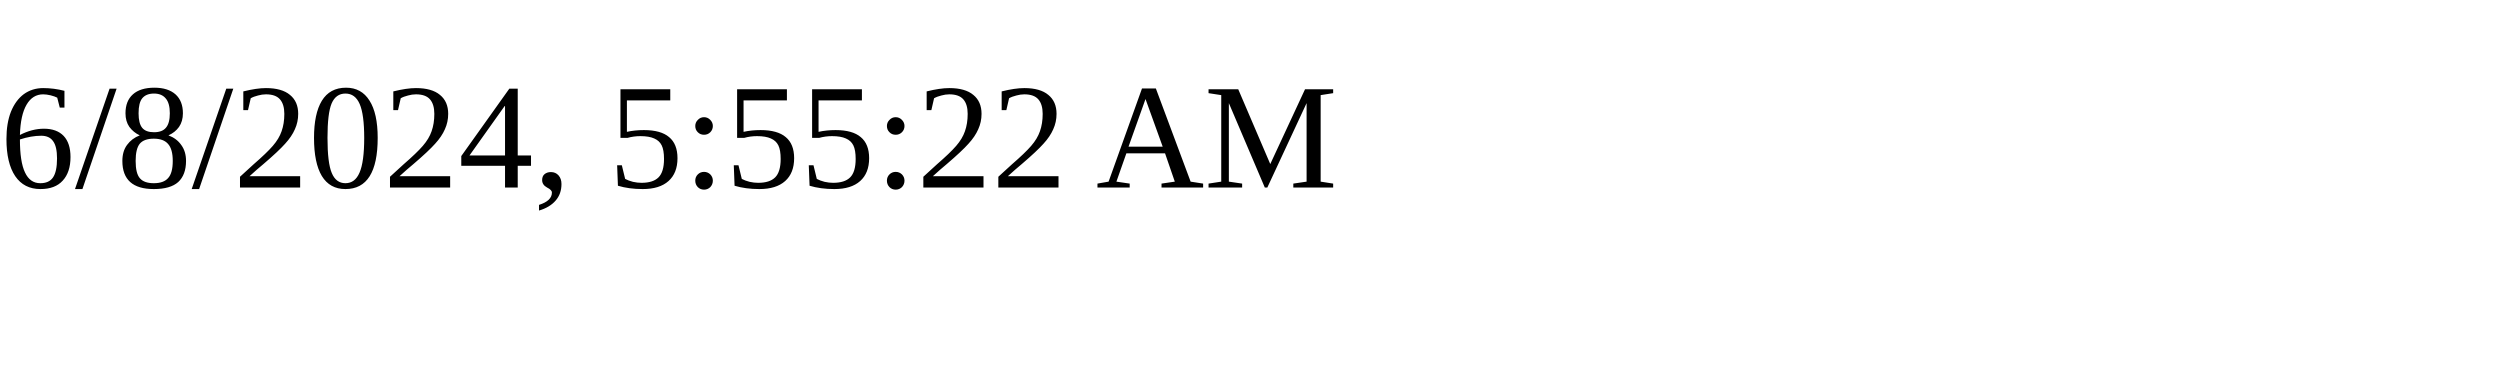
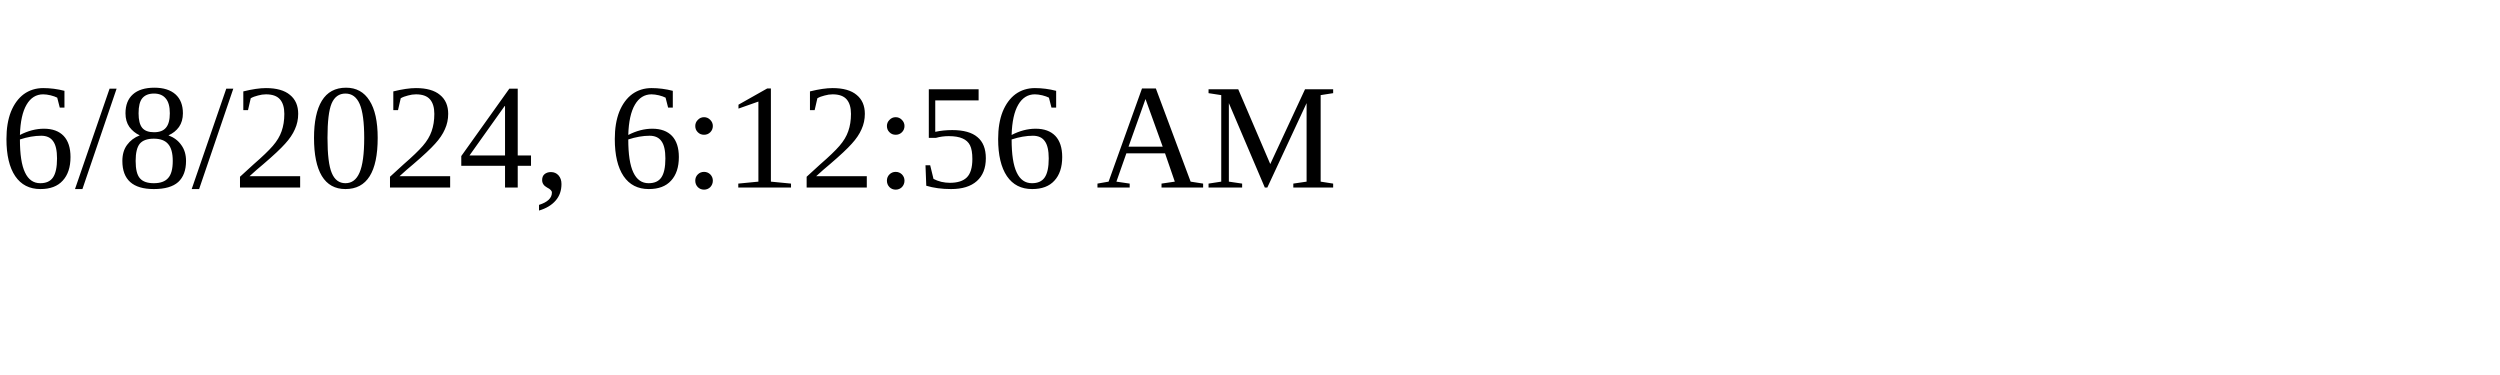
<svg xmlns="http://www.w3.org/2000/svg" height="30" width="200">
-   <text x="0" y="15">6/8/2024, 5:55:22 AM</text>
+   <text x="0" y="15">6/8/2024, 6:12:56 AM</text>
</svg>
